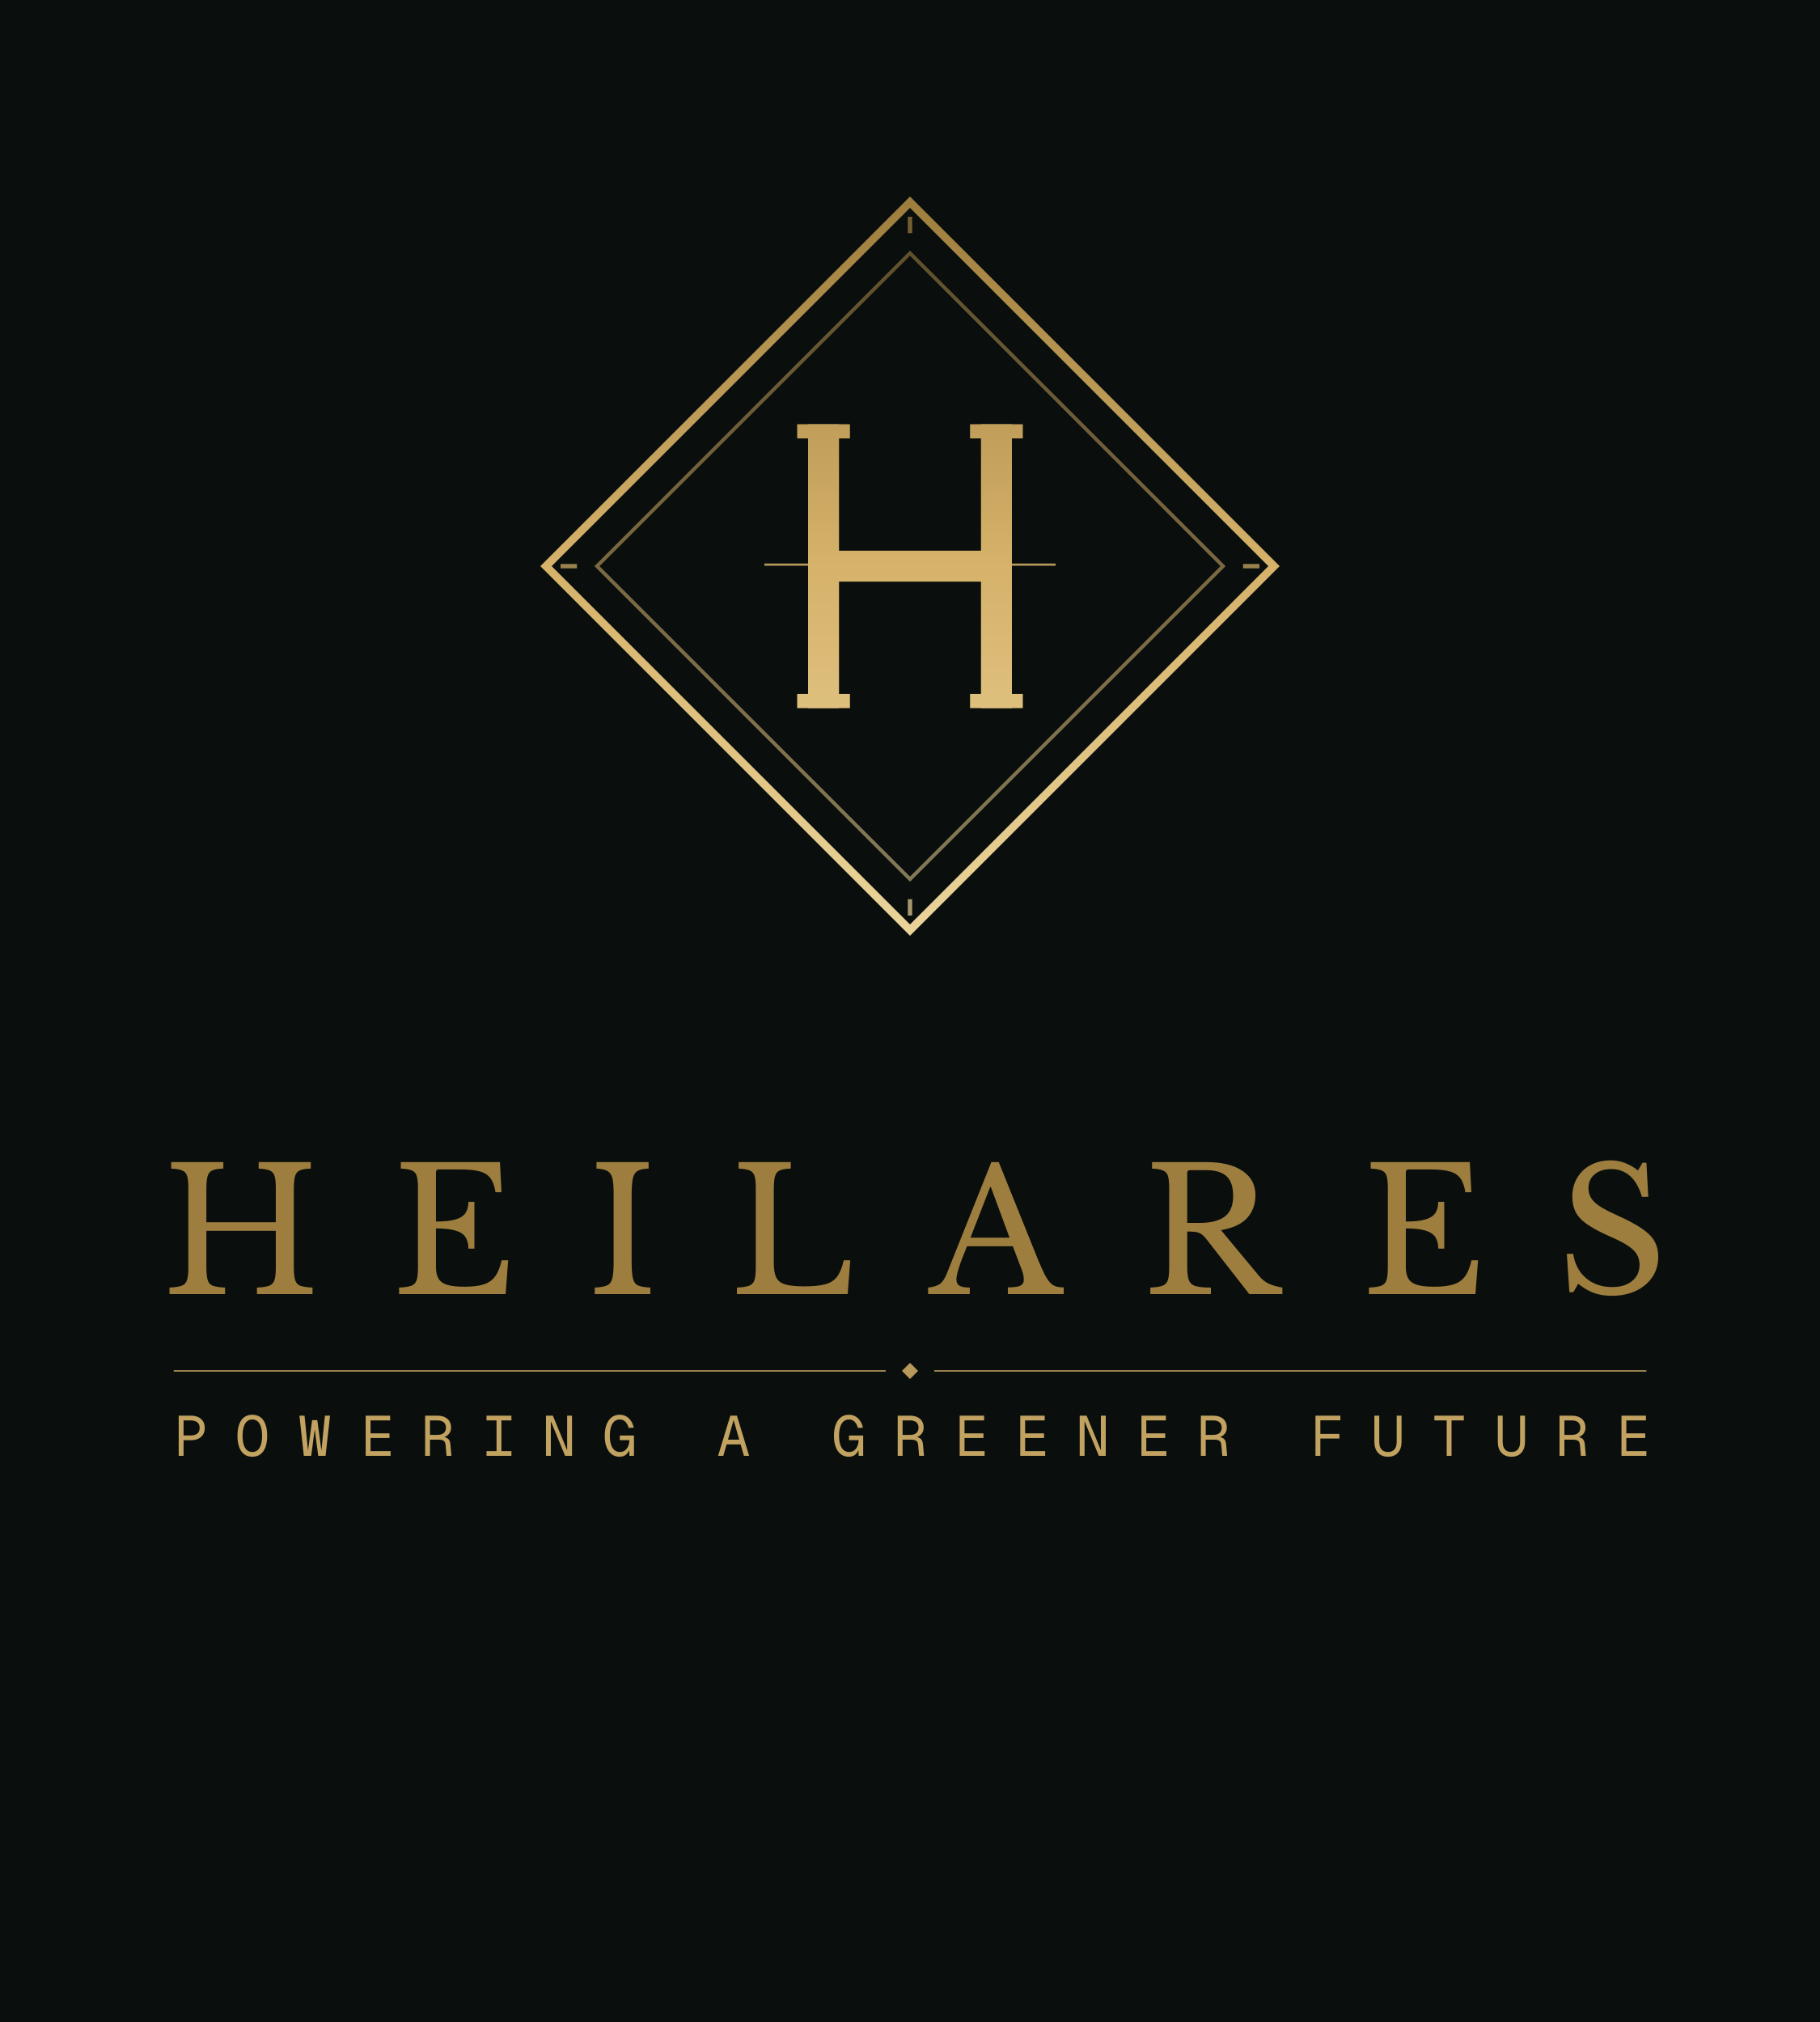
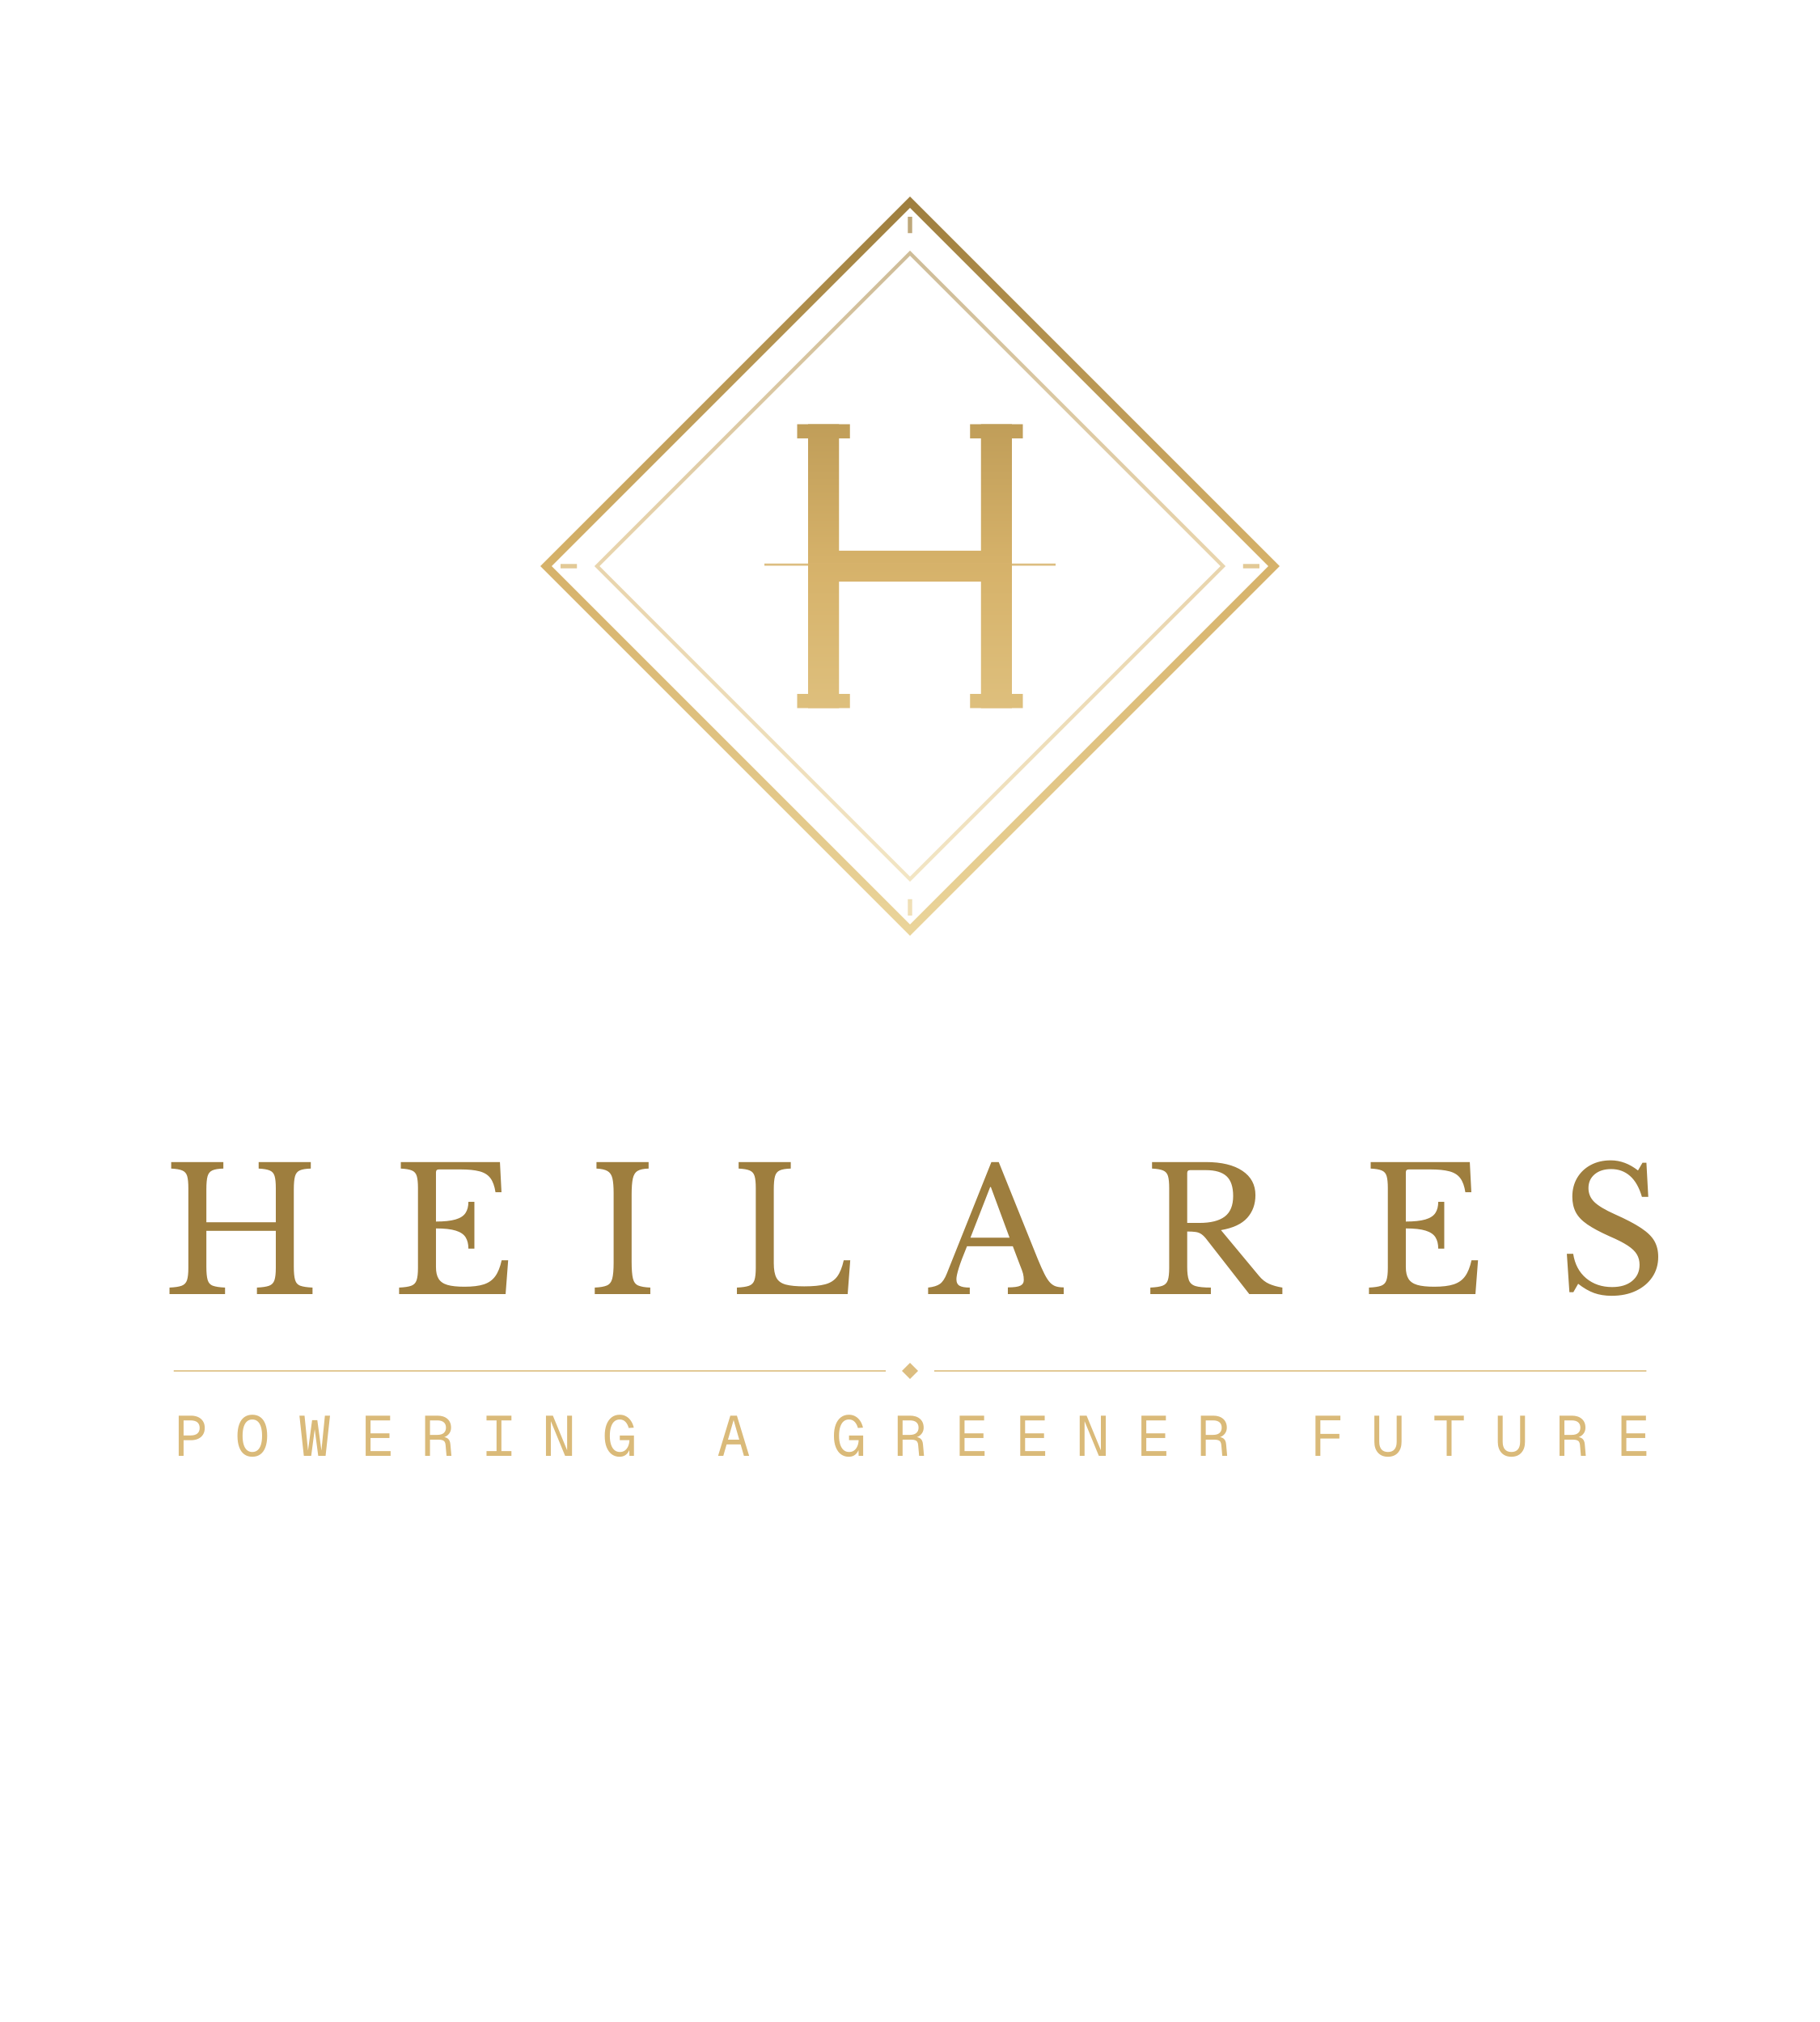
<svg xmlns="http://www.w3.org/2000/svg" viewBox="0 0 900 1000" width="900" height="1000">
  <defs>
    <linearGradient id="ges" gradientUnits="userSpaceOnUse" x1="450.0" y1="460.0" x2="450.0" y2="100.0">
      <stop offset="0%" stop-color="#EAD49A" />
      <stop offset="50%" stop-color="#D6B26A" />
      <stop offset="100%" stop-color="#9E7E3E" />
    </linearGradient>
    <linearGradient id="gws" gradientUnits="userSpaceOnUse" x1="450.0" y1="650" x2="450.0" y2="520">
      <stop offset="0%" stop-color="#EAD49A" />
      <stop offset="50%" stop-color="#D6B26A" />
      <stop offset="100%" stop-color="#9E7E3E" />
    </linearGradient>
  </defs>
-   <rect width="900" height="1000" fill="#0A0F0D" />
  <path d="M450.0,100.0 L630.0,280.0 L450.0,460.0 L270.0,280.0 Z" fill="none" stroke="url(#ges)" stroke-width="3.96" stroke-linejoin="miter" />
  <path d="M450.0,125.2 L604.8,280.0 L450.0,434.8 L295.2,280.0 Z" fill="none" stroke="url(#ges)" stroke-width="1.80" stroke-linejoin="miter" opacity="0.55" />
  <rect x="399.60" y="209.80" width="15.30" height="140.40" fill="url(#ges)" />
  <rect x="485.10" y="209.80" width="15.30" height="140.40" fill="url(#ges)" />
  <rect x="399.60" y="272.35" width="100.80" height="15.30" fill="url(#ges)" />
  <rect x="394.20" y="209.80" width="26.10" height="7.02" fill="url(#ges)" />
  <rect x="394.20" y="343.18" width="26.10" height="7.02" fill="url(#ges)" />
  <rect x="479.70" y="209.80" width="26.10" height="7.02" fill="url(#ges)" />
  <rect x="479.70" y="343.18" width="26.10" height="7.02" fill="url(#ges)" />
  <line x1="378.00" y1="279.24" x2="522.00" y2="279.24" stroke="url(#ges)" stroke-width="1.08" opacity="0.85" />
  <line x1="450.00" y1="107.20" x2="450.00" y2="115.30" stroke="url(#ges)" stroke-width="2.16" opacity="0.7" />
  <line x1="450.00" y1="444.70" x2="450.00" y2="452.80" stroke="url(#ges)" stroke-width="2.16" opacity="0.7" />
  <line x1="277.20" y1="280.00" x2="285.30" y2="280.00" stroke="url(#ges)" stroke-width="2.16" opacity="0.7" />
  <line x1="614.70" y1="280.00" x2="622.80" y2="280.00" stroke="url(#ges)" stroke-width="2.16" opacity="0.7" />
  <path transform="translate(80,640)" d="M65.29,-13.49 Q65.29,-9.16 65.93,-7.00 Q66.56,-4.84 68.55,-4.11 Q70.55,-3.39 74.54,-3.22 L74.54,-0.00 L47.06,-0.00 L47.06,-3.22 Q51.05,-3.39 53.04,-4.11 Q55.04,-4.84 55.71,-6.86 Q56.39,-8.90 56.39,-12.89 L56.39,-31.29 L22.05,-31.29 L22.05,-13.49 Q22.05,-9.16 22.68,-7.00 Q23.32,-4.84 25.31,-4.11 Q27.31,-3.39 31.29,-3.22 L31.29,-0.00 L3.82,-0.00 L3.82,-3.22 Q7.80,-3.39 9.79,-4.11 Q11.79,-4.84 12.47,-6.86 Q13.14,-8.90 13.14,-12.89 L13.14,-52.40 Q13.14,-56.39 12.55,-58.38 Q11.95,-60.38 10.12,-61.13 Q8.31,-61.90 4.66,-62.07 L4.66,-65.29 L30.45,-65.29 L30.45,-62.07 Q26.79,-61.98 25.01,-61.17 Q23.24,-60.38 22.64,-58.26 Q22.05,-56.14 22.05,-51.80 L22.05,-35.53 L56.39,-35.53 L56.39,-52.40 Q56.39,-56.39 55.79,-58.38 Q55.20,-60.38 53.37,-61.13 Q51.55,-61.90 47.91,-62.07 L47.91,-65.29 L73.69,-65.29 L73.69,-62.07 Q70.04,-61.98 68.26,-61.17 Q66.48,-60.38 65.89,-58.26 Q65.29,-56.14 65.29,-51.80 L65.29,-13.49 Z M135.59,-60.20 L135.59,-35.87 Q141.70,-35.87 145.21,-36.89 Q148.74,-37.91 150.18,-40.07 Q151.63,-42.23 151.63,-45.62 L154.59,-45.62 L154.59,-22.47 L151.63,-22.47 Q151.63,-25.86 150.26,-28.06 Q148.91,-30.27 145.42,-31.37 Q141.95,-32.47 135.59,-32.47 L135.59,-13.32 Q135.59,-9.67 136.91,-7.55 Q138.22,-5.43 141.26,-4.53 Q144.32,-3.64 149.66,-3.64 Q155.69,-3.64 159.30,-4.82 Q162.90,-6.02 164.93,-8.85 Q166.97,-11.70 168.07,-16.71 L171.29,-16.71 L170.02,-0.00 L117.36,-0.00 L117.36,-3.22 Q121.35,-3.39 123.34,-4.11 Q125.34,-4.84 126.01,-6.86 Q126.69,-8.90 126.69,-12.89 L126.69,-52.40 Q126.69,-56.39 126.09,-58.38 Q125.50,-60.38 123.67,-61.13 Q121.85,-61.90 118.21,-62.07 L118.21,-65.29 L167.22,-65.29 L167.99,-50.37 L165.02,-50.37 Q164.34,-54.87 162.52,-57.32 Q160.69,-59.78 157.12,-60.71 Q153.57,-61.65 147.81,-61.65 L137.04,-61.65 Q135.59,-61.65 135.59,-60.20 Z M214.11,-0.00 L214.11,-3.22 Q218.10,-3.39 220.08,-4.24 Q222.08,-5.09 222.76,-7.63 Q223.44,-10.18 223.44,-15.44 L223.44,-49.86 Q223.44,-54.69 222.84,-57.24 Q222.24,-59.78 220.42,-60.84 Q218.60,-61.90 214.96,-62.07 L214.96,-65.29 L240.74,-65.29 L240.74,-62.07 Q237.08,-61.98 235.31,-60.92 Q233.53,-59.86 232.94,-57.14 Q232.34,-54.44 232.34,-49.26 L232.34,-16.03 Q232.34,-10.43 232.98,-7.75 Q233.61,-5.09 235.60,-4.24 Q237.60,-3.39 241.59,-3.22 L241.59,-0.00 L214.11,-0.00 Z M339.18,-0.00 L284.41,-0.00 L284.41,-3.22 Q288.40,-3.39 290.38,-4.11 Q292.39,-4.84 293.06,-6.86 Q293.74,-8.90 293.74,-12.89 L293.74,-52.40 Q293.74,-56.39 293.14,-58.38 Q292.54,-60.38 290.72,-61.13 Q288.90,-61.90 285.26,-62.07 L285.26,-65.29 L311.04,-65.29 L311.04,-62.07 Q307.38,-61.98 305.61,-61.17 Q303.83,-60.38 303.24,-58.26 Q302.64,-56.14 302.64,-51.80 L302.64,-15.26 Q302.64,-10.52 303.95,-8.06 Q305.26,-5.59 308.58,-4.70 Q311.89,-3.82 317.73,-3.82 Q324.26,-3.82 328.08,-4.84 Q331.90,-5.86 333.98,-8.65 Q336.06,-11.45 337.23,-16.71 L340.45,-16.71 L339.18,-0.00 Z M378.96,-0.00 L378.96,-3.22 Q382.85,-3.64 384.80,-5.03 Q386.75,-6.44 388.19,-10.10 L410.24,-65.29 L413.88,-65.29 L433.13,-17.46 Q435.08,-12.72 436.52,-9.87 Q437.97,-7.04 439.32,-5.63 Q440.69,-4.24 442.25,-3.78 Q443.83,-3.31 446.02,-3.31 L446.02,-0.00 L418.39,-0.00 L418.39,-3.31 Q422.88,-3.31 424.57,-4.16 Q426.27,-5.01 426.27,-6.96 Q426.27,-8.65 425.89,-10.14 Q425.50,-11.62 424.32,-14.49 L420.84,-23.66 L398.19,-23.66 Q395.32,-16.71 394.13,-12.89 Q392.95,-9.08 392.95,-7.38 Q392.95,-5.01 394.51,-4.11 Q396.07,-3.22 399.56,-3.22 L399.56,-0.00 L378.96,-0.00 Z M399.89,-27.90 L419.23,-27.90 L409.99,-52.92 L409.64,-52.92 L399.89,-27.90 Z M540.82,-48.93 Q540.82,-42.23 536.76,-37.68 Q532.69,-33.15 523.78,-31.63 L542.52,-9.08 Q544.81,-6.28 547.61,-5.05 Q550.40,-3.82 554.14,-3.22 L554.14,-0.00 L537.78,-0.00 L517.00,-26.63 Q515.56,-28.58 514.28,-29.51 Q513.01,-30.45 511.36,-30.70 Q509.70,-30.95 507.08,-30.95 L507.08,-13.32 Q507.08,-9.16 507.89,-6.94 Q508.69,-4.74 511.18,-3.97 Q513.69,-3.22 518.78,-3.22 L518.78,-0.00 L488.85,-0.00 L488.85,-3.22 Q492.83,-3.39 494.82,-4.11 Q496.82,-4.84 497.50,-6.86 Q498.17,-8.90 498.17,-12.89 L498.17,-52.40 Q498.17,-56.39 497.58,-58.38 Q496.98,-60.38 495.15,-61.13 Q493.34,-61.90 489.69,-62.07 L489.69,-65.29 L516.33,-65.29 Q527.93,-65.29 534.37,-60.96 Q540.82,-56.64 540.82,-48.93 Z M507.08,-59.86 L507.08,-35.19 L513.09,-35.19 Q521.49,-35.19 525.64,-38.33 Q529.80,-41.47 529.80,-48.51 Q529.80,-55.29 526.53,-58.30 Q523.27,-61.30 516.33,-61.30 L508.52,-61.30 Q507.08,-61.30 507.08,-59.86 Z M615.19,-60.20 L615.19,-35.87 Q621.30,-35.87 624.81,-36.89 Q628.33,-37.91 629.78,-40.07 Q631.22,-42.23 631.22,-45.62 L634.19,-45.62 L634.19,-22.47 L631.22,-22.47 Q631.22,-25.86 629.86,-28.06 Q628.51,-30.27 625.02,-31.37 Q621.55,-32.47 615.19,-32.47 L615.19,-13.32 Q615.19,-9.67 616.50,-7.55 Q617.81,-5.43 620.86,-4.53 Q623.92,-3.64 629.26,-3.64 Q635.29,-3.64 638.89,-4.82 Q642.50,-6.02 644.53,-8.85 Q646.57,-11.70 647.67,-16.71 L650.89,-16.71 L649.61,-0.00 L596.96,-0.00 L596.96,-3.22 Q600.95,-3.39 602.94,-4.11 Q604.94,-4.84 605.61,-6.86 Q606.29,-8.90 606.29,-12.89 L606.29,-52.40 Q606.29,-56.39 605.69,-58.38 Q605.10,-60.38 603.27,-61.13 Q601.45,-61.90 597.81,-62.07 L597.81,-65.29 L646.82,-65.29 L647.59,-50.37 L644.62,-50.37 Q643.94,-54.87 642.11,-57.32 Q640.29,-59.78 636.72,-60.71 Q633.17,-61.65 627.41,-61.65 L616.64,-61.65 Q615.19,-61.65 615.19,-60.20 Z M696.08,-0.93 L694.81,-19.93 L697.95,-19.93 Q699.14,-12.22 704.35,-7.84 Q709.57,-3.47 717.20,-3.47 Q723.46,-3.47 727.11,-6.48 Q730.77,-9.50 730.77,-14.49 Q730.77,-17.38 729.44,-19.62 Q728.13,-21.87 724.91,-23.99 Q721.69,-26.11 715.93,-28.58 Q708.89,-31.72 704.86,-34.51 Q700.84,-37.31 699.18,-40.57 Q697.52,-43.84 697.52,-48.16 Q697.52,-53.42 699.93,-57.49 Q702.36,-61.56 706.64,-63.85 Q710.92,-66.14 716.52,-66.14 Q723.64,-66.14 730.00,-61.13 L732.21,-64.95 L734.16,-64.95 L735.08,-48.08 L731.94,-48.08 Q729.92,-55.04 726.05,-58.43 Q722.19,-61.82 716.77,-61.82 Q711.59,-61.82 708.55,-59.22 Q705.50,-56.64 705.50,-52.40 Q705.50,-48.41 708.37,-45.58 Q711.26,-42.74 718.47,-39.51 Q726.86,-35.79 731.56,-32.65 Q736.28,-29.51 738.13,-26.19 Q740.00,-22.89 740.00,-18.40 Q740.00,-12.72 737.07,-8.39 Q734.16,-4.07 728.98,-1.60 Q723.81,0.85 716.95,0.85 Q712.11,0.85 708.24,-0.54 Q704.39,-1.95 700.41,-5.09 L698.03,-0.93 L696.08,-0.93 Z" fill="url(#gws)" />
  <line x1="85.9" y1="678" x2="438.0" y2="678" stroke="#D6B26A" stroke-width="0.8" opacity="0.7" />
  <path d="M450.0,674 L454.0,678 L450.0,682 L446.0,678 Z" fill="#D6B26A" opacity="0.85" />
  <line x1="462.0" y1="678" x2="814.147" y2="678" stroke="#D6B26A" stroke-width="0.8" opacity="0.7" />
  <path transform="translate(85.85344,720)" d="M2.52,-0.00 L2.52,-19.88 L8.57,-19.88 Q10.64,-19.88 12.18,-19.15 Q13.72,-18.42 14.56,-17.06 Q15.40,-15.71 15.40,-13.80 Q15.40,-11.90 14.56,-10.54 Q13.72,-9.18 12.18,-8.45 Q10.64,-7.73 8.57,-7.73 L4.93,-7.73 L4.93,-0.00 L2.52,-0.00 Z M4.93,-10.08 L8.29,-10.08 Q10.64,-10.08 11.76,-11.05 Q12.88,-12.01 12.88,-13.80 Q12.88,-15.62 11.76,-16.57 Q10.64,-17.53 8.29,-17.53 L4.93,-17.53 L4.93,-10.08 Z M38.92,0.45 Q36.57,0.45 34.93,-0.76 Q33.29,-1.96 32.44,-4.28 Q31.58,-6.61 31.58,-9.91 Q31.58,-13.27 32.44,-15.60 Q33.29,-17.92 34.93,-19.12 Q36.57,-20.33 38.92,-20.33 Q41.27,-20.33 42.91,-19.12 Q44.55,-17.92 45.40,-15.60 Q46.26,-13.27 46.26,-9.91 Q46.26,-6.61 45.40,-4.28 Q44.55,-1.96 42.91,-0.76 Q41.27,0.45 38.92,0.45 Z M38.92,-1.90 Q40.46,-1.90 41.54,-2.81 Q42.62,-3.72 43.18,-5.51 Q43.74,-7.31 43.74,-9.91 Q43.74,-12.52 43.18,-14.32 Q42.62,-16.13 41.54,-17.05 Q40.46,-17.98 38.92,-17.98 Q37.38,-17.98 36.30,-17.05 Q35.22,-16.13 34.66,-14.32 Q34.10,-12.52 34.10,-9.91 Q34.10,-7.31 34.66,-5.51 Q35.22,-3.72 36.30,-2.81 Q37.38,-1.90 38.92,-1.90 Z M64.40,-0.00 L62.22,-19.88 L64.74,-19.88 L66.58,-1.40 L66.30,-1.40 L68.49,-17.64 L71.06,-17.64 L73.25,-1.40 L72.97,-1.40 L74.82,-19.88 L77.34,-19.88 L75.15,-0.00 L71.51,-0.00 L69.44,-15.68 L70.11,-15.68 L68.04,-0.00 L64.40,-0.00 Z M94.98,-0.00 L94.98,-19.88 L107.07,-19.88 L107.07,-17.53 L97.38,-17.53 L97.38,-11.12 L106.74,-11.12 L106.74,-8.82 L97.38,-8.82 L97.38,-2.35 L107.30,-2.35 L107.30,-0.00 L94.98,-0.00 Z M124.38,-0.00 L124.38,-19.88 L130.42,-19.88 Q133.56,-19.88 135.38,-18.30 Q137.20,-16.72 137.20,-13.94 Q137.20,-12.54 136.56,-11.46 Q135.91,-10.39 134.90,-9.77 Q133.90,-9.16 132.83,-9.07 L132.72,-9.41 Q134.71,-9.30 135.70,-8.46 Q136.70,-7.62 136.86,-5.71 L137.37,-0.00 L134.96,-0.00 L134.48,-5.40 Q134.40,-6.33 134.05,-6.90 Q133.70,-7.48 132.96,-7.74 Q132.22,-8.01 130.93,-8.01 L126.78,-8.01 L126.78,-0.00 L124.38,-0.00 Z M126.78,-10.36 L130.42,-10.36 Q132.50,-10.36 133.59,-11.30 Q134.68,-12.24 134.68,-13.94 Q134.68,-15.68 133.59,-16.60 Q132.50,-17.53 130.42,-17.53 L126.78,-17.53 L126.78,-10.36 Z M154.73,-0.00 L154.73,-2.35 L159.69,-2.35 L159.69,-17.53 L154.73,-17.53 L154.73,-19.88 L167.05,-19.88 L167.05,-17.53 L162.09,-17.53 L162.09,-2.35 L167.05,-2.35 L167.05,-0.00 L154.73,-0.00 Z M184.13,-0.00 L184.13,-19.88 L187.55,-19.88 L194.60,-2.74 L194.60,-19.88 L197.01,-19.88 L197.01,-0.00 L193.59,-0.00 L186.54,-17.14 L186.54,-0.00 L184.13,-0.00 Z M220.47,0.45 Q218.37,0.45 216.73,-0.71 Q215.10,-1.88 214.14,-4.19 Q213.19,-6.50 213.19,-9.91 Q213.19,-13.13 214.07,-15.46 Q214.96,-17.78 216.61,-19.05 Q218.26,-20.33 220.59,-20.33 Q222.41,-20.33 223.82,-19.51 Q225.23,-18.70 226.18,-17.26 Q227.14,-15.82 227.56,-13.94 L225.04,-13.78 Q224.56,-15.62 223.46,-16.80 Q222.35,-17.98 220.59,-17.98 Q219.05,-17.98 217.95,-17.04 Q216.86,-16.10 216.29,-14.29 Q215.71,-12.49 215.71,-9.91 Q215.71,-7.36 216.30,-5.57 Q216.89,-3.78 218.00,-2.84 Q219.10,-1.90 220.70,-1.90 Q222.13,-1.90 223.15,-2.64 Q224.17,-3.39 224.76,-4.72 Q225.35,-6.05 225.40,-7.76 L220.64,-7.76 L220.64,-10.05 L227.64,-10.05 L227.64,-0.00 L225.40,-0.00 L225.29,-4.70 L225.96,-4.48 Q225.57,-3.05 224.88,-1.93 Q224.20,-0.81 223.12,-0.18 Q222.04,0.45 220.47,0.45 Z M269.25,-0.00 L275.30,-19.88 L278.55,-19.88 L284.60,-0.00 L282.02,-0.00 L276.92,-17.70 L271.83,-0.00 L269.25,-0.00 Z M272.30,-5.66 L273.14,-8.01 L280.70,-8.01 L281.54,-5.66 L272.30,-5.66 Z M333.82,0.45 Q331.72,0.45 330.08,-0.71 Q328.44,-1.88 327.49,-4.19 Q326.54,-6.50 326.54,-9.91 Q326.54,-13.13 327.42,-15.46 Q328.30,-17.78 329.96,-19.05 Q331.61,-20.33 333.94,-20.33 Q335.76,-20.33 337.17,-19.51 Q338.58,-18.70 339.53,-17.26 Q340.48,-15.82 340.90,-13.94 L338.38,-13.78 Q337.91,-15.62 336.81,-16.80 Q335.70,-17.98 333.94,-17.98 Q332.40,-17.98 331.30,-17.04 Q330.21,-16.10 329.63,-14.29 Q329.06,-12.49 329.06,-9.91 Q329.06,-7.36 329.65,-5.57 Q330.24,-3.78 331.35,-2.84 Q332.45,-1.90 334.04,-1.90 Q335.48,-1.90 336.49,-2.64 Q337.52,-3.39 338.10,-4.72 Q338.70,-6.05 338.75,-7.76 L333.99,-7.76 L333.99,-10.05 L340.99,-10.05 L340.99,-0.00 L338.75,-0.00 L338.64,-4.70 L339.31,-4.48 Q338.92,-3.05 338.23,-1.93 Q337.54,-0.81 336.47,-0.18 Q335.39,0.45 333.82,0.45 Z M358.07,-0.00 L358.07,-19.88 L364.12,-19.88 Q367.26,-19.88 369.08,-18.30 Q370.90,-16.72 370.90,-13.94 Q370.90,-12.54 370.25,-11.46 Q369.61,-10.39 368.60,-9.77 Q367.59,-9.16 366.53,-9.07 L366.42,-9.41 Q368.41,-9.30 369.40,-8.46 Q370.39,-7.62 370.56,-5.71 L371.07,-0.00 L368.66,-0.00 L368.18,-5.40 Q368.10,-6.33 367.75,-6.90 Q367.40,-7.48 366.65,-7.74 Q365.91,-8.01 364.63,-8.01 L360.48,-8.01 L360.48,-0.00 L358.07,-0.00 Z M360.48,-10.36 L364.12,-10.36 Q366.19,-10.36 367.28,-11.30 Q368.38,-12.24 368.38,-13.94 Q368.38,-15.68 367.28,-16.60 Q366.19,-17.53 364.12,-17.53 L360.48,-17.53 L360.48,-10.36 Z M388.71,-0.00 L388.71,-19.88 L400.80,-19.88 L400.80,-17.53 L391.11,-17.53 L391.11,-11.12 L400.47,-11.12 L400.47,-8.82 L391.11,-8.82 L391.11,-2.35 L401.03,-2.35 L401.03,-0.00 L388.71,-0.00 Z M418.67,-0.00 L418.67,-19.88 L430.76,-19.88 L430.76,-17.53 L421.07,-17.53 L421.07,-11.12 L430.43,-11.12 L430.43,-8.82 L421.07,-8.82 L421.07,-2.35 L430.99,-2.35 L430.99,-0.00 L418.67,-0.00 Z M448.07,-0.00 L448.07,-19.88 L451.48,-19.88 L458.54,-2.74 L458.54,-19.88 L460.95,-19.88 L460.95,-0.00 L457.53,-0.00 L450.47,-17.14 L450.47,-0.00 L448.07,-0.00 Z M478.59,-0.00 L478.59,-19.88 L490.68,-19.88 L490.68,-17.53 L480.99,-17.53 L480.99,-11.12 L490.35,-11.12 L490.35,-8.82 L480.99,-8.82 L480.99,-2.35 L490.91,-2.35 L490.91,-0.00 L478.59,-0.00 Z M507.99,-0.00 L507.99,-19.88 L514.03,-19.88 Q517.17,-19.88 518.99,-18.30 Q520.81,-16.72 520.81,-13.94 Q520.81,-12.54 520.17,-11.46 Q519.52,-10.39 518.51,-9.77 Q517.51,-9.16 516.44,-9.07 L516.33,-9.41 Q518.32,-9.30 519.31,-8.46 Q520.31,-7.62 520.47,-5.71 L520.98,-0.00 L518.57,-0.00 L518.09,-5.40 Q518.01,-6.33 517.66,-6.90 Q517.31,-7.48 516.57,-7.74 Q515.83,-8.01 514.54,-8.01 L510.39,-8.01 L510.39,-0.00 L507.99,-0.00 Z M510.39,-10.36 L514.03,-10.36 Q516.11,-10.36 517.20,-11.30 Q518.29,-12.24 518.29,-13.94 Q518.29,-15.68 517.20,-16.60 Q516.11,-17.53 514.03,-17.53 L510.39,-17.53 L510.39,-10.36 Z M564.66,-0.00 L564.66,-19.88 L576.98,-19.88 L576.98,-17.58 L565.84,-17.58 L567.07,-18.76 L567.07,-9.63 L565.84,-10.86 L576.48,-10.86 L576.48,-8.57 L565.84,-8.57 L567.07,-9.80 L567.07,-0.00 L564.66,-0.00 Z M600.50,0.45 Q597.36,0.45 595.57,-1.54 Q593.78,-3.53 593.78,-6.94 L593.78,-19.88 L596.19,-19.88 L596.19,-6.94 Q596.19,-4.48 597.29,-3.19 Q598.40,-1.90 600.50,-1.90 Q602.60,-1.90 603.71,-3.19 Q604.81,-4.48 604.81,-6.94 L604.81,-19.88 L607.22,-19.88 L607.22,-6.94 Q607.22,-3.53 605.43,-1.54 Q603.64,0.45 600.50,0.45 Z M629.54,-0.00 L629.54,-17.53 L623.46,-17.53 L623.46,-19.88 L638.02,-19.88 L638.02,-17.53 L631.94,-17.53 L631.94,-0.00 L629.54,-0.00 Z M661.54,0.45 Q658.40,0.45 656.61,-1.54 Q654.82,-3.53 654.82,-6.94 L654.82,-19.88 L657.23,-19.88 L657.23,-6.94 Q657.23,-4.48 658.33,-3.19 Q659.44,-1.90 661.54,-1.90 Q663.64,-1.90 664.75,-3.19 Q665.85,-4.48 665.85,-6.94 L665.85,-19.88 L668.26,-19.88 L668.26,-6.94 Q668.26,-3.53 666.47,-1.54 Q664.68,0.45 661.54,0.45 Z M685.34,-0.00 L685.34,-19.88 L691.39,-19.88 Q694.52,-19.88 696.34,-18.30 Q698.16,-16.72 698.16,-13.94 Q698.16,-12.54 697.52,-11.46 Q696.88,-10.39 695.87,-9.77 Q694.86,-9.16 693.80,-9.07 L693.68,-9.41 Q695.67,-9.30 696.67,-8.46 Q697.66,-7.62 697.83,-5.71 L698.33,-0.00 L695.92,-0.00 L695.45,-5.40 Q695.36,-6.33 695.01,-6.90 Q694.66,-7.48 693.92,-7.74 Q693.18,-8.01 691.89,-8.01 L687.75,-8.01 L687.75,-0.00 L685.34,-0.00 Z M687.75,-10.36 L691.39,-10.36 Q693.46,-10.36 694.55,-11.30 Q695.64,-12.24 695.64,-13.94 Q695.64,-15.68 694.55,-16.60 Q693.46,-17.53 691.39,-17.53 L687.75,-17.53 L687.75,-10.36 Z M715.97,-0.00 L715.97,-19.88 L728.07,-19.88 L728.07,-17.53 L718.38,-17.53 L718.38,-11.12 L727.73,-11.12 L727.73,-8.82 L718.38,-8.82 L718.38,-2.35 L728.29,-2.35 L728.29,-0.00 L715.97,-0.00 Z" fill="#D6B26A" opacity="0.9" />
</svg>
